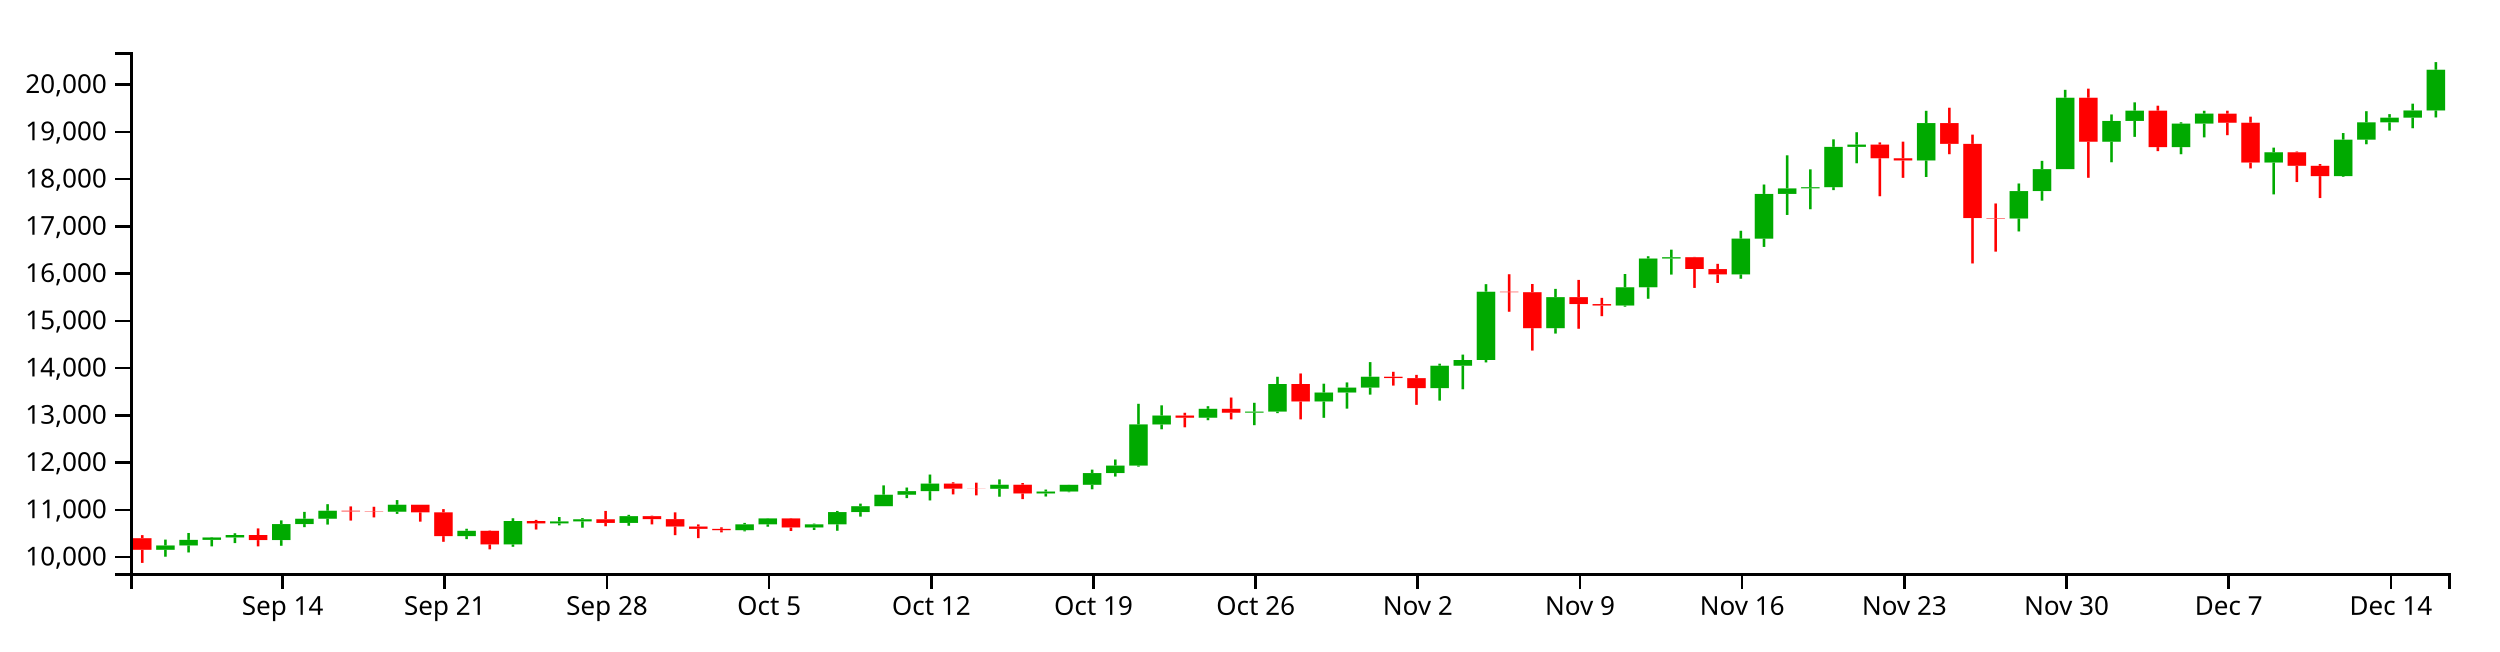
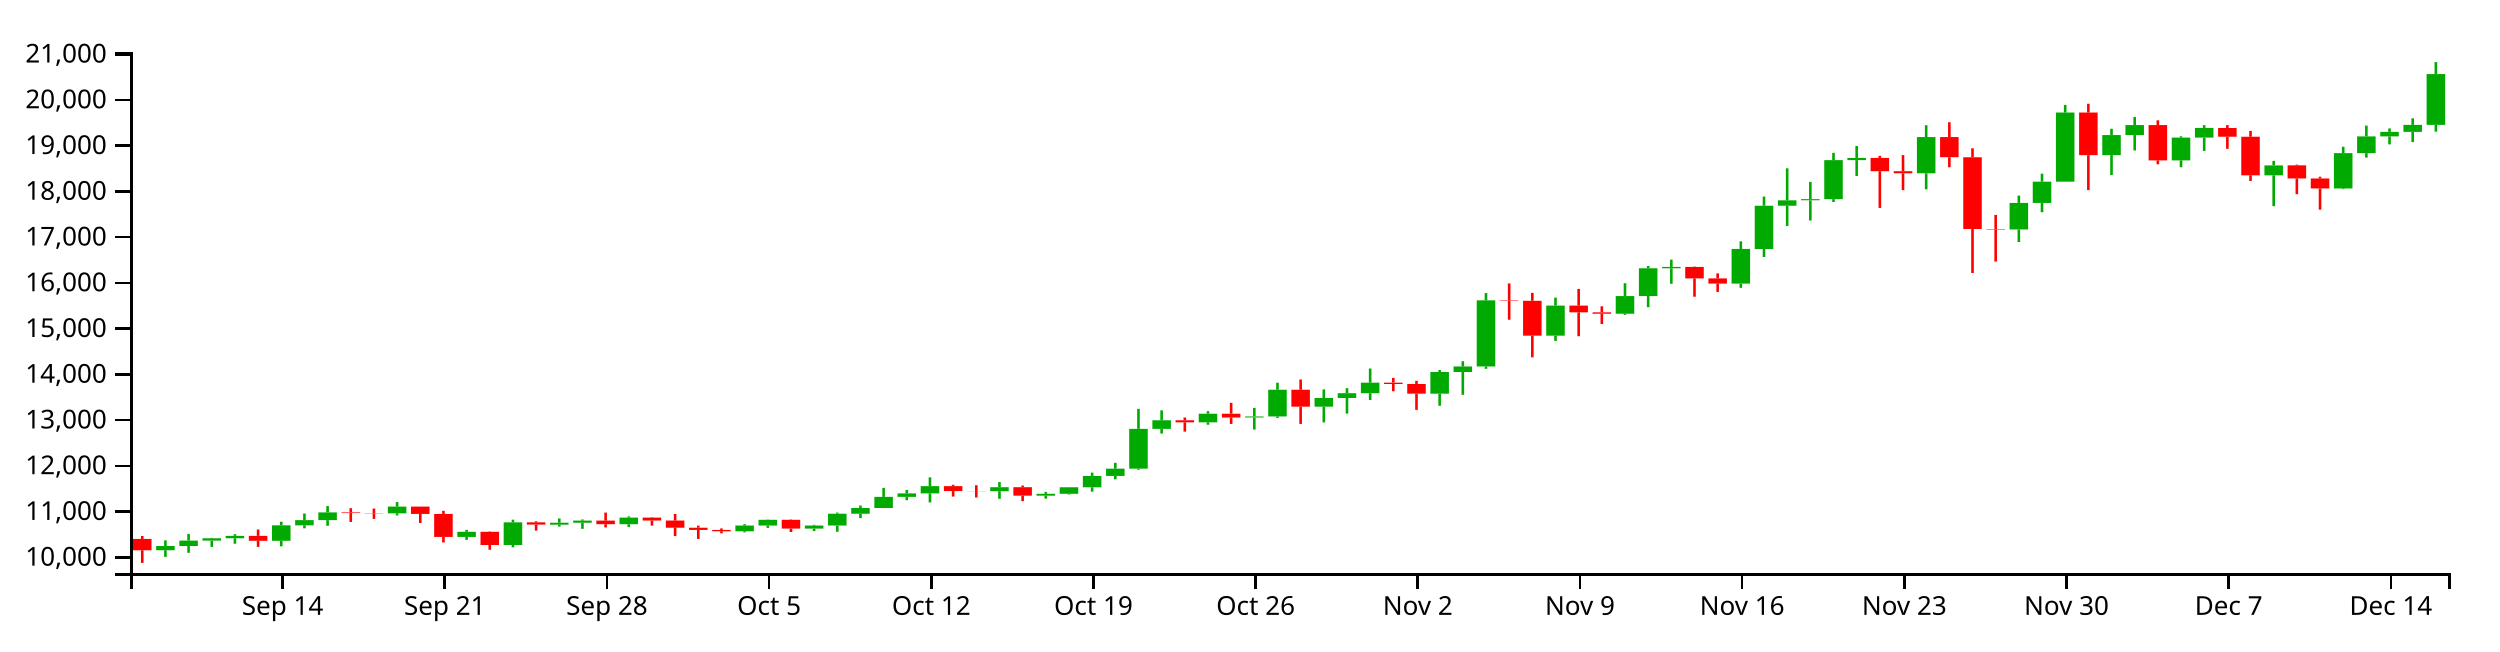
<svg xmlns="http://www.w3.org/2000/svg" version="1.1" width="960" height="250">
  <g transform="translate(50,20)">
    <style>.axis path,.axis line{fill:none;stroke:#000;shape-rendering:crispEdges;}path.candle{stroke:#000000;}path.candle.body{stroke-width:0;}path.candle.up{fill:#00AA00;stroke:#00AA00;}path.candle.down{fill:#FF0000;stroke:#FF0000;}</style>
    <g class="candlestick">
      <g class="data">
-         <path class="candle body up" d="M 9.964 191.135 l 7.117 0 L 17.081 189.456 l -7.117 0 L 9.964 191.135 M 18.86 189.454 l 7.117 0 L 25.978 187.321 l -7.117 0 L 18.86 189.454 M 27.757 187.321 l 7.117 0 L 34.874 186.395 l -7.117 0 L 27.757 187.321 M 36.653 186.395 l 7.117 0 L 43.77 185.433 l -7.117 0 L 36.653 186.395 M 54.446 187.394 l 7.117 0 L 61.563 181.245 l -7.117 0 L 54.446 187.394 M 63.343 181.245 l 7.117 0 L 70.46 179.185 l -7.117 0 L 63.343 181.245 M 72.239 179.187 l 7.117 0 L 79.356 176.125 l -7.117 0 L 72.239 179.187 M 98.928 176.499 l 7.117 0 L 106.046 173.827 l -7.117 0 L 98.928 176.499 M 125.618 185.863 l 7.117 0 L 132.735 183.824 l -7.117 0 L 125.618 185.863 M 143.411 189.052 l 7.117 0 L 150.528 180.074 l -7.117 0 L 143.411 189.052 M 161.204 180.977 l 7.117 0 L 168.321 180.214 l -7.117 0 L 161.204 180.977 M 170.1 180.214 l 7.117 0 L 177.217 179.386 l -7.117 0 L 170.1 180.214 M 187.893 180.804 l 7.117 0 L 195.01 178.184 l -7.117 0 L 187.893 180.804 M 232.375 183.598 l 7.117 0 L 239.492 181.338 l -7.117 0 L 232.375 183.598 M 241.271 181.339 l 7.117 0 L 248.389 179.06 l -7.117 0 L 241.271 181.339 M 259.064 182.554 l 7.117 0 L 266.182 181.343 l -7.117 0 L 259.064 182.554 M 267.961 181.343 l 7.117 0 L 275.078 176.641 l -7.117 0 L 267.961 181.343 M 276.857 176.643 l 7.117 0 L 283.974 174.372 l -7.117 0 L 276.857 176.643 M 285.754 174.372 l 7.117 0 L 292.871 169.971 l -7.117 0 L 285.754 174.372 M 294.65 169.971 l 7.117 0 L 301.767 168.595 l -7.117 0 L 294.65 169.971 M 303.547 168.595 l 7.117 0 L 310.664 165.707 l -7.117 0 L 303.547 168.595 M 330.236 167.709 l 7.117 0 L 337.353 166.126 l -7.117 0 L 330.236 167.709 M 348.029 169.499 l 7.117 0 L 355.146 168.755 l -7.117 0 L 348.029 169.499 M 356.925 168.753 l 7.117 0 L 364.042 166.162 l -7.117 0 L 356.925 168.753 M 365.822 166.162 l 7.117 0 L 372.939 161.657 l -7.117 0 L 365.822 166.162 M 374.718 161.657 l 7.117 0 L 381.835 158.781 l -7.117 0 L 374.718 161.657 M 383.615 158.781 l 7.117 0 L 390.732 142.98 l -7.117 0 L 383.615 158.781 M 392.511 142.983 l 7.117 0 L 399.628 139.577 l -7.117 0 L 392.511 142.983 M 410.304 140.402 l 7.117 0 L 417.421 136.979 l -7.117 0 L 410.304 140.402 M 428.097 138.468 l 7.117 0 L 435.214 138.059 l -7.117 0 L 428.097 138.468 M 436.993 138.06 l 7.117 0 L 444.11 127.464 l -7.117 0 L 436.993 138.06 M 454.786 134.173 l 7.117 0 L 461.903 130.738 l -7.117 0 L 454.786 134.173 M 463.683 130.739 l 7.117 0 L 470.8 128.844 l -7.117 0 L 463.683 130.739 M 472.579 128.844 l 7.117 0 L 479.696 124.655 l -7.117 0 L 472.579 128.844 M 499.268 129.034 l 7.117 0 L 506.385 120.437 l -7.117 0 L 499.268 129.034 M 508.165 120.437 l 7.117 0 L 515.282 118.251 l -7.117 0 L 508.165 120.437 M 517.061 118.251 l 7.117 0 L 524.178 92.017 l -7.117 0 L 517.061 118.251 M 543.75 106.018 l 7.117 0 L 550.868 94.102 l -7.117 0 L 543.75 106.018 M 570.44 97.329 l 7.117 0 L 577.557 90.308 l -7.117 0 L 570.44 97.329 M 579.336 90.308 l 7.117 0 L 586.453 79.284 l -7.117 0 L 579.336 90.308 M 588.233 79.284 l 7.117 0 L 595.35 78.761 l -7.117 0 L 588.233 79.284 M 614.922 85.359 l 7.117 0 L 622.039 71.633 l -7.117 0 L 614.922 85.359 M 623.818 71.642 l 7.117 0 L 630.936 54.474 l -7.117 0 L 623.818 71.642 M 632.715 54.474 l 7.117 0 L 639.832 52.356 l -7.117 0 L 632.715 54.474 M 641.611 52.327 l 7.117 0 L 648.729 51.872 l -7.117 0 L 641.611 52.327 M 650.508 51.872 l 7.117 0 L 657.625 36.399 l -7.117 0 L 650.508 51.872 M 659.404 36.399 l 7.117 0 L 666.521 35.526 l -7.117 0 L 659.404 36.399 M 686.094 41.618 l 7.117 0 L 693.211 27.249 l -7.117 0 L 686.094 41.618 M 721.679 63.905 l 7.117 0 L 728.796 53.377 l -7.117 0 L 721.679 63.905 M 730.576 53.377 l 7.117 0 L 737.693 44.938 l -7.117 0 L 730.576 53.377 M 739.472 44.938 l 7.117 0 L 746.589 17.528 l -7.117 0 L 739.472 44.938 M 757.265 34.417 l 7.117 0 L 764.382 26.45 l -7.117 0 L 757.265 34.417 M 766.162 26.45 l 7.117 0 L 773.279 22.498 l -7.117 0 L 766.162 26.45 M 783.954 36.493 l 7.117 0 L 791.072 27.474 l -7.117 0 L 783.954 36.493 M 792.851 27.474 l 7.117 0 L 799.968 23.632 l -7.117 0 L 792.851 27.474 M 819.54 42.415 l 7.117 0 L 826.657 38.475 l -7.117 0 L 819.54 42.415 M 846.23 47.632 l 7.117 0 L 853.347 33.623 l -7.117 0 L 846.23 47.632 M 855.126 33.623 l 7.117 0 L 862.243 26.978 l -7.117 0 L 855.126 33.623 M 864.022 26.978 l 7.117 0 L 871.14 25.197 l -7.117 0 L 864.022 26.978 M 872.919 25.187 l 7.117 0 L 880.036 22.416 l -7.117 0 L 872.919 25.187 M 881.815 22.416 l 7.117 0 L 888.932 6.777 l -7.117 0 L 881.815 22.416" />
-         <path class="candle body down" d="M 1.068 186.657 l 7.117 0 L 8.185 191.135 l -7.117 0 L 1.068 186.657 M 45.55 185.438 l 7.117 0 L 52.667 187.394 l -7.117 0 L 45.55 185.438 M 81.136 176.125 l 7.117 0 L 88.253 176.379 l -7.117 0 L 81.136 176.125 M 90.032 176.379 l 7.117 0 L 97.149 176.499 l -7.117 0 L 90.032 176.379 M 107.825 173.827 l 7.117 0 L 114.942 176.737 l -7.117 0 L 107.825 173.827 M 116.721 176.737 l 7.117 0 L 123.838 185.863 l -7.117 0 L 116.721 176.737 M 134.514 183.824 l 7.117 0 L 141.631 189.052 l -7.117 0 L 134.514 183.824 M 152.307 180.074 l 7.117 0 L 159.424 180.975 l -7.117 0 L 152.307 180.074 M 178.996 179.386 l 7.117 0 L 186.114 180.803 l -7.117 0 L 178.996 179.386 M 196.789 178.183 l 7.117 0 L 203.906 179.343 l -7.117 0 L 196.789 178.183 M 205.686 179.343 l 7.117 0 L 212.803 182.2 l -7.117 0 L 205.686 179.343 M 214.582 182.2 l 7.117 0 L 221.699 183.084 l -7.117 0 L 214.582 182.2 M 223.479 183.084 l 7.117 0 L 230.596 183.598 l -7.117 0 L 223.479 183.084 M 250.168 179.06 l 7.117 0 L 257.285 182.553 l -7.117 0 L 250.168 179.06 M 312.443 165.707 l 7.117 0 L 319.56 167.66 l -7.117 0 L 312.443 165.707 M 321.339 167.66 l 7.117 0 L 328.457 167.709 l -7.117 0 L 321.339 167.66 M 339.132 166.126 l 7.117 0 L 346.25 169.497 l -7.117 0 L 339.132 166.126 M 401.407 139.571 l 7.117 0 L 408.525 140.401 l -7.117 0 L 401.407 139.571 M 419.2 136.979 l 7.117 0 L 426.317 138.483 l -7.117 0 L 419.2 136.979 M 445.89 127.464 l 7.117 0 L 453.007 134.173 l -7.117 0 L 445.89 127.464 M 481.475 124.655 l 7.117 0 L 488.593 125.19 l -7.117 0 L 481.475 124.655 M 490.372 125.191 l 7.117 0 L 497.489 129.039 l -7.117 0 L 490.372 125.191 M 525.958 92.017 l 7.117 0 L 533.075 92.2 l -7.117 0 L 525.958 92.017 M 534.854 92.2 l 7.117 0 L 541.971 106.018 l -7.117 0 L 534.854 92.2 M 552.647 94.102 l 7.117 0 L 559.764 96.763 l -7.117 0 L 552.647 94.102 M 561.543 96.763 l 7.117 0 L 568.661 97.329 l -7.117 0 L 561.543 96.763 M 597.129 78.773 l 7.117 0 L 604.246 83.301 l -7.117 0 L 597.129 78.773 M 606.026 83.317 l 7.117 0 L 613.143 85.359 l -7.117 0 L 606.026 83.317 M 668.301 35.526 l 7.117 0 L 675.418 40.776 l -7.117 0 L 668.301 35.526 M 677.197 40.786 l 7.117 0 L 684.314 41.618 l -7.117 0 L 677.197 40.786 M 694.99 27.25 l 7.117 0 L 702.107 35.248 l -7.117 0 L 694.99 27.25 M 703.886 35.253 l 7.117 0 L 711.004 63.725 l -7.117 0 L 703.886 35.253 M 712.783 63.725 l 7.117 0 L 719.9 63.906 l -7.117 0 L 712.783 63.725 M 748.369 17.528 l 7.117 0 L 755.486 34.417 l -7.117 0 L 748.369 17.528 M 775.058 22.49 l 7.117 0 L 782.175 36.493 l -7.117 0 L 775.058 22.49 M 801.747 23.645 l 7.117 0 L 808.864 27.124 l -7.117 0 L 801.747 23.645 M 810.644 27.124 l 7.117 0 L 817.761 42.415 l -7.117 0 L 810.644 27.124 M 828.437 38.474 l 7.117 0 L 835.554 43.675 l -7.117 0 L 828.437 38.474 M 837.333 43.672 l 7.117 0 L 844.45 47.632 l -7.117 0 L 837.333 43.672" />
+         <path class="candle body up" d="M 9.964 191.295 l 7.117 0 L 17.081 189.669 l -7.117 0 L 9.964 191.295 M 18.86 189.668 l 7.117 0 L 25.978 187.602 l -7.117 0 L 18.86 189.668 M 27.757 187.603 l 7.117 0 L 34.874 186.706 l -7.117 0 L 27.757 187.603 M 36.653 186.706 l 7.117 0 L 43.77 185.775 l -7.117 0 L 36.653 186.706 M 54.446 187.673 l 7.117 0 L 61.563 181.72 l -7.117 0 L 54.446 187.673 M 63.343 181.72 l 7.117 0 L 70.46 179.726 l -7.117 0 L 63.343 181.72 M 72.239 179.728 l 7.117 0 L 79.356 176.763 l -7.117 0 L 72.239 179.728 M 98.928 177.125 l 7.117 0 L 106.046 174.539 l -7.117 0 L 98.928 177.125 M 125.618 186.191 l 7.117 0 L 132.735 184.217 l -7.117 0 L 125.618 186.191 M 143.411 189.278 l 7.117 0 L 150.528 180.587 l -7.117 0 L 143.411 189.278 M 161.204 181.46 l 7.117 0 L 168.321 180.722 l -7.117 0 L 161.204 181.46 M 170.1 180.722 l 7.117 0 L 177.217 179.92 l -7.117 0 L 170.1 180.722 M 187.893 181.293 l 7.117 0 L 195.01 178.757 l -7.117 0 L 187.893 181.293 M 232.375 183.998 l 7.117 0 L 239.492 181.811 l -7.117 0 L 232.375 183.998 M 241.271 181.811 l 7.117 0 L 248.389 179.605 l -7.117 0 L 241.271 181.811 M 259.064 182.987 l 7.117 0 L 266.182 181.815 l -7.117 0 L 259.064 182.987 M 267.961 181.815 l 7.117 0 L 275.078 177.263 l -7.117 0 L 267.961 181.815 M 276.857 177.265 l 7.117 0 L 283.974 175.066 l -7.117 0 L 276.857 177.265 M 285.754 175.066 l 7.117 0 L 292.871 170.805 l -7.117 0 L 285.754 175.066 M 294.65 170.805 l 7.117 0 L 301.767 169.474 l -7.117 0 L 294.65 170.805 M 303.547 169.474 l 7.117 0 L 310.664 166.677 l -7.117 0 L 303.547 169.474 M 330.236 168.616 l 7.117 0 L 337.353 167.083 l -7.117 0 L 330.236 168.616 M 348.029 170.348 l 7.117 0 L 355.146 169.629 l -7.117 0 L 348.029 170.348 M 356.925 169.627 l 7.117 0 L 364.042 167.118 l -7.117 0 L 356.925 169.627 M 365.822 167.118 l 7.117 0 L 372.939 162.757 l -7.117 0 L 365.822 167.118 M 374.718 162.757 l 7.117 0 L 381.835 159.972 l -7.117 0 L 374.718 162.757 M 383.615 159.972 l 7.117 0 L 390.732 144.675 l -7.117 0 L 383.615 159.972 M 392.511 144.678 l 7.117 0 L 399.628 141.38 l -7.117 0 L 392.511 144.678 M 410.304 142.179 l 7.117 0 L 417.421 138.865 l -7.117 0 L 410.304 142.179 M 428.097 140.307 l 7.117 0 L 435.214 139.911 l -7.117 0 L 428.097 140.307 M 436.993 139.911 l 7.117 0 L 444.11 129.654 l -7.117 0 L 436.993 139.911 M 454.786 136.148 l 7.117 0 L 461.903 132.824 l -7.117 0 L 454.786 136.148 M 463.683 132.824 l 7.117 0 L 470.8 130.99 l -7.117 0 L 463.683 132.824 M 472.579 130.99 l 7.117 0 L 479.696 126.934 l -7.117 0 L 472.579 130.99 M 499.268 131.174 l 7.117 0 L 506.385 122.85 l -7.117 0 L 499.268 131.174 M 508.165 122.85 l 7.117 0 L 515.282 120.734 l -7.117 0 L 508.165 122.85 M 517.061 120.734 l 7.117 0 L 524.178 95.336 l -7.117 0 L 517.061 120.734 M 543.75 108.891 l 7.117 0 L 550.868 97.355 l -7.117 0 L 543.75 108.891 M 570.44 100.479 l 7.117 0 L 577.557 93.682 l -7.117 0 L 570.44 100.479 M 579.336 93.681 l 7.117 0 L 586.453 83.009 l -7.117 0 L 579.336 93.681 M 588.233 83.01 l 7.117 0 L 595.35 82.503 l -7.117 0 L 588.233 83.01 M 614.922 88.891 l 7.117 0 L 622.039 75.602 l -7.117 0 L 614.922 88.891 M 623.818 75.611 l 7.117 0 L 630.936 58.99 l -7.117 0 L 623.818 75.611 M 632.715 58.99 l 7.117 0 L 639.832 56.94 l -7.117 0 L 632.715 58.99 M 641.611 56.911 l 7.117 0 L 648.729 56.471 l -7.117 0 L 641.611 56.911 M 650.508 56.471 l 7.117 0 L 657.625 41.491 l -7.117 0 L 650.508 56.471 M 659.404 41.492 l 7.117 0 L 666.521 40.646 l -7.117 0 L 659.404 41.492 M 686.094 46.544 l 7.117 0 L 693.211 32.633 l -7.117 0 L 686.094 46.544 M 721.679 68.121 l 7.117 0 L 728.796 57.928 l -7.117 0 L 721.679 68.121 M 730.576 57.928 l 7.117 0 L 737.693 49.758 l -7.117 0 L 730.576 57.928 M 739.472 49.758 l 7.117 0 L 746.589 23.221 l -7.117 0 L 739.472 49.758 M 757.265 39.572 l 7.117 0 L 764.382 31.859 l -7.117 0 L 757.265 39.572 M 766.162 31.859 l 7.117 0 L 773.279 28.033 l -7.117 0 L 766.162 31.859 M 783.954 41.582 l 7.117 0 L 791.072 32.85 l -7.117 0 L 783.954 41.582 M 792.851 32.85 l 7.117 0 L 799.968 29.131 l -7.117 0 L 792.851 32.85 M 819.54 47.315 l 7.117 0 L 826.657 43.501 l -7.117 0 L 819.54 47.315 M 846.23 52.366 l 7.117 0 L 853.347 38.804 l -7.117 0 L 846.23 52.366 M 855.126 38.804 l 7.117 0 L 862.243 32.37 l -7.117 0 L 855.126 38.804 M 864.022 32.37 l 7.117 0 L 871.14 30.646 l -7.117 0 L 864.022 32.37 M 872.919 30.637 l 7.117 0 L 880.036 27.954 l -7.117 0 L 872.919 30.637 M 881.815 27.954 l 7.117 0 L 888.932 8.454 l -7.117 0 L 881.815 27.954" />
+         <path class="candle body down" d="M 1.068 186.96 l 7.117 0 L 8.185 191.295 l -7.117 0 L 1.068 186.96 M 45.55 185.779 l 7.117 0 L 52.667 187.673 l -7.117 0 L 45.55 185.779 M 81.136 176.763 l 7.117 0 L 88.253 177.009 l -7.117 0 L 81.136 176.763 M 90.032 177.009 l 7.117 0 L 97.149 177.125 l -7.117 0 L 90.032 177.009 M 107.825 174.539 l 7.117 0 L 114.942 177.356 l -7.117 0 L 107.825 174.539 M 116.721 177.356 l 7.117 0 L 123.838 186.191 l -7.117 0 L 116.721 177.356 M 134.514 184.217 l 7.117 0 L 141.631 189.278 l -7.117 0 L 134.514 184.217 M 152.307 180.586 l 7.117 0 L 159.424 181.459 l -7.117 0 L 152.307 180.586 M 178.996 179.92 l 7.117 0 L 186.114 181.293 l -7.117 0 L 178.996 179.92 M 196.789 178.755 l 7.117 0 L 203.906 179.879 l -7.117 0 L 196.789 178.755 M 205.686 179.879 l 7.117 0 L 212.803 182.645 l -7.117 0 L 205.686 179.879 M 214.582 182.645 l 7.117 0 L 221.699 183.501 l -7.117 0 L 214.582 182.645 M 223.479 183.501 l 7.117 0 L 230.596 183.999 l -7.117 0 L 223.479 183.501 M 250.168 179.605 l 7.117 0 L 257.285 182.987 l -7.117 0 L 250.168 179.605 M 312.443 166.677 l 7.117 0 L 319.56 168.569 l -7.117 0 L 312.443 166.677 M 321.339 168.568 l 7.117 0 L 328.457 168.616 l -7.117 0 L 321.339 168.568 M 339.132 167.083 l 7.117 0 L 346.25 170.347 l -7.117 0 L 339.132 167.083 M 401.407 141.375 l 7.117 0 L 408.525 142.179 l -7.117 0 L 401.407 141.375 M 419.2 138.865 l 7.117 0 L 426.317 140.321 l -7.117 0 L 419.2 138.865 M 445.89 129.654 l 7.117 0 L 453.007 136.148 l -7.117 0 L 445.89 129.654 M 481.475 126.934 l 7.117 0 L 488.593 127.452 l -7.117 0 L 481.475 126.934 M 490.372 127.453 l 7.117 0 L 497.489 131.178 l -7.117 0 L 490.372 127.453 M 525.958 95.336 l 7.117 0 L 533.075 95.514 l -7.117 0 L 525.958 95.336 M 534.854 95.514 l 7.117 0 L 541.971 108.891 l -7.117 0 L 534.854 95.514 M 552.647 97.355 l 7.117 0 L 559.764 99.931 l -7.117 0 L 552.647 97.355 M 561.543 99.931 l 7.117 0 L 568.661 100.479 l -7.117 0 L 561.543 99.931 M 597.129 82.514 l 7.117 0 L 604.246 86.898 l -7.117 0 L 597.129 82.514 M 606.026 86.914 l 7.117 0 L 613.143 88.891 l -7.117 0 L 606.026 86.914 M 668.301 40.646 l 7.117 0 L 675.418 45.729 l -7.117 0 L 668.301 40.646 M 677.197 45.738 l 7.117 0 L 684.314 46.544 l -7.117 0 L 677.197 45.738 M 694.99 32.633 l 7.117 0 L 702.107 40.377 l -7.117 0 L 694.99 32.633 M 703.886 40.382 l 7.117 0 L 711.004 67.946 l -7.117 0 L 703.886 40.382 M 712.783 67.946 l 7.117 0 L 719.9 68.121 l -7.117 0 L 712.783 67.946 M 748.369 23.221 l 7.117 0 L 755.486 39.572 l -7.117 0 L 748.369 23.221 M 775.058 28.026 l 7.117 0 L 782.175 41.582 l -7.117 0 L 775.058 28.026 M 801.747 29.144 l 7.117 0 L 808.864 32.512 l -7.117 0 L 801.747 29.144 M 810.644 32.512 l 7.117 0 L 817.761 47.315 l -7.117 0 L 810.644 32.512 M 828.437 43.5 l 7.117 0 L 835.554 48.535 l -7.117 0 L 828.437 43.5 M 837.333 48.532 l 7.117 0 L 844.45 52.366 l -7.117 0 L 837.333 48.532" />
        <path class="candle body equal" />
-         <path class="candle wick up" d="M 13.523 187.21 L 13.523 189.456 M 13.523 191.135 L 13.523 193.777 M 22.419 184.663 L 22.419 187.321 M 22.419 189.454 L 22.419 192.147 M 31.315 186.219 L 31.315 186.395 M 31.315 187.321 L 31.315 189.804 M 40.212 184.761 L 40.212 185.433 M 40.212 186.395 L 40.212 188.548 M 58.005 179.826 L 58.005 181.245 M 58.005 187.394 L 58.005 189.58 M 66.901 176.56 L 66.901 179.185 M 66.901 181.245 L 66.901 182.43 M 75.798 173.603 L 75.798 176.125 M 75.798 179.187 L 75.798 181.437 M 102.487 172.028 L 102.487 173.827 M 102.487 176.499 L 102.487 177.334 M 129.176 183.042 L 129.176 183.824 M 129.176 185.863 L 129.176 187.028 M 146.969 179.005 L 146.969 180.074 M 146.969 189.052 L 146.969 189.969 M 164.762 178.539 L 164.762 180.214 M 164.762 180.977 L 164.762 181.737 M 173.659 178.937 L 173.659 179.386 M 173.659 180.214 L 173.659 182.641 M 191.451 177.693 L 191.451 178.184 M 191.451 180.804 L 191.451 181.896 M 235.934 180.79 L 235.934 181.338 M 235.934 183.598 L 235.934 184.037 M 244.83 178.955 L 244.83 179.06 M 244.83 181.339 L 244.83 182.263 M 262.623 181.062 L 262.623 181.343 M 262.623 182.554 L 262.623 183.524 M 271.519 176.197 L 271.519 176.641 M 271.519 181.343 L 271.519 183.81 M 280.416 173.392 L 280.416 174.372 M 280.416 176.643 L 280.416 178.393 M 289.312 166.382 L 289.312 169.971 M 289.312 174.372 L 289.312 174.374 M 298.209 167.217 L 298.209 168.595 M 298.209 169.971 L 298.209 171.281 M 307.105 162.228 L 307.105 165.707 M 307.105 168.595 L 307.105 172.17 M 333.794 164.09 L 333.794 166.126 M 333.794 167.709 L 333.794 170.74 M 351.587 167.989 L 351.587 168.755 M 351.587 169.499 L 351.587 170.664 M 360.484 166.128 L 360.484 166.162 M 360.484 168.753 L 360.484 169.009 M 369.38 160.341 L 369.38 161.657 M 369.38 166.162 L 369.38 167.889 M 378.277 156.452 L 378.277 158.781 M 378.277 161.657 L 378.277 162.997 M 387.173 135.057 L 387.173 142.98 M 387.173 158.781 L 387.173 159.199 M 396.07 135.649 L 396.07 139.577 M 396.07 142.983 L 396.07 144.846 M 413.862 135.981 L 413.862 136.979 M 413.862 140.402 L 413.862 141.364 M 431.655 134.673 L 431.655 138.059 M 431.655 138.468 L 431.655 143.269 M 440.552 124.686 L 440.552 127.464 M 440.552 138.06 L 440.552 138.645 M 458.345 127.342 L 458.345 130.738 M 458.345 134.173 L 458.345 140.443 M 467.241 126.851 L 467.241 128.844 M 467.241 130.739 L 467.241 136.919 M 476.138 119.049 L 476.138 124.655 M 476.138 128.844 L 476.138 131.54 M 502.827 119.664 L 502.827 120.437 M 502.827 129.034 L 502.827 133.835 M 511.723 116.165 L 511.723 118.251 M 511.723 120.437 L 511.723 129.481 M 520.62 89.115 L 520.62 92.017 M 520.62 118.251 L 520.62 119.166 M 547.309 90.929 L 547.309 94.102 M 547.309 106.018 L 547.309 108.094 M 573.998 85.214 L 573.998 90.308 M 573.998 97.329 L 573.998 97.774 M 582.895 78.398 L 582.895 79.284 M 582.895 90.308 L 582.895 94.727 M 591.791 75.871 L 591.791 78.761 M 591.791 79.284 L 591.791 85.444 M 618.481 68.614 L 618.481 71.633 M 618.481 85.359 L 618.481 87.046 M 627.377 50.856 L 627.377 54.474 M 627.377 71.642 L 627.377 74.819 M 636.273 39.642 L 636.273 52.356 M 636.273 54.474 L 636.273 62.546 M 645.17 45.033 L 645.17 51.872 M 645.17 52.327 L 645.17 60.347 M 654.066 33.505 L 654.066 36.399 M 654.066 51.872 L 654.066 53.011 M 662.963 30.771 L 662.963 35.526 M 662.963 36.399 L 662.963 42.696 M 689.652 22.551 L 689.652 27.249 M 689.652 41.618 L 689.652 47.968 M 725.238 50.463 L 725.238 53.377 M 725.238 63.905 L 725.238 68.876 M 734.134 41.763 L 734.134 44.938 M 734.134 53.377 L 734.134 57.057 M 743.031 14.493 L 743.031 17.528 M 743.031 44.938 L 743.031 44.938 M 760.824 23.948 L 760.824 26.45 M 760.824 34.417 L 760.824 42.308 M 769.72 19.303 L 769.72 22.498 M 769.72 26.45 L 769.72 32.562 M 787.513 26.941 L 787.513 27.474 M 787.513 36.493 L 787.513 39.224 M 796.409 22.533 L 796.409 23.632 M 796.409 27.474 L 796.409 32.747 M 823.099 36.691 L 823.099 38.475 M 823.099 42.415 L 823.099 54.644 M 849.788 31.084 L 849.788 33.623 M 849.788 47.632 L 849.788 47.919 M 858.685 22.696 L 858.685 26.978 M 858.685 33.623 L 858.685 35.393 M 867.581 23.821 L 867.581 25.197 M 867.581 26.978 L 867.581 30.152 M 876.477 19.811 L 876.477 22.416 M 876.477 25.187 L 876.477 29.245 M 885.374 3.846 L 885.374 6.777 M 885.374 22.416 L 885.374 25.098" style="stroke-width: 1px;" />
-         <path class="candle wick down" d="M 4.626 185.486 L 4.626 186.657 M 4.626 191.135 L 4.626 196.154 M 49.108 182.908 L 49.108 185.438 M 49.108 187.394 L 49.108 189.804 M 84.694 174.466 L 84.694 176.125 M 84.694 176.379 L 84.694 179.901 M 93.591 174.6 L 93.591 176.379 M 93.591 176.499 L 93.591 178.686 M 111.383 173.827 L 111.383 173.827 M 111.383 176.737 L 111.383 180.316 M 120.28 175.492 L 120.28 176.737 M 120.28 185.863 L 120.28 188.056 M 138.073 183.687 L 138.073 183.824 M 138.073 189.052 L 138.073 190.95 M 155.866 179.635 L 155.866 180.074 M 155.866 180.975 L 155.866 183.341 M 182.555 176.197 L 182.555 179.386 M 182.555 180.803 L 182.555 182.075 M 200.348 178.024 L 200.348 178.183 M 200.348 179.343 L 200.348 181.366 M 209.244 176.742 L 209.244 179.343 M 209.244 182.2 L 209.244 185.504 M 218.141 181.374 L 218.141 182.2 M 218.141 183.084 L 218.141 186.647 M 227.037 182.483 L 227.037 183.084 M 227.037 183.598 L 227.037 184.426 M 253.727 178.919 L 253.727 179.06 M 253.727 182.553 L 253.727 183.908 M 316.002 165.185 L 316.002 165.707 M 316.002 167.66 L 316.002 169.848 M 324.898 165.349 L 324.898 167.66 M 324.898 167.709 L 324.898 170.21 M 342.691 165.473 L 342.691 166.126 M 342.691 169.497 L 342.691 171.662 M 404.966 138.503 L 404.966 139.571 M 404.966 140.401 L 404.966 144.084 M 422.759 132.656 L 422.759 136.979 M 422.759 138.483 L 422.759 141.038 M 449.448 123.413 L 449.448 127.464 M 449.448 134.173 L 449.448 141.038 M 485.034 122.769 L 485.034 124.655 M 485.034 125.19 L 485.034 128.066 M 493.93 123.948 L 493.93 125.191 M 493.93 129.039 L 493.93 135.467 M 529.516 85.305 L 529.516 92.017 M 529.516 92.2 L 529.516 99.71 M 538.413 89.051 L 538.413 92.2 M 538.413 106.018 L 538.413 114.619 M 556.206 87.482 L 556.206 94.102 M 556.206 96.763 L 556.206 106.249 M 565.102 94.376 L 565.102 96.763 M 565.102 97.329 L 565.102 101.407 M 600.688 78.647 L 600.688 78.773 M 600.688 83.301 L 600.688 90.566 M 609.584 81.313 L 609.584 83.317 M 609.584 85.359 L 609.584 88.666 M 671.859 34.688 L 671.859 35.526 M 671.859 40.776 L 671.859 55.354 M 680.756 34.398 L 680.756 40.786 M 680.756 41.618 L 680.756 48.295 M 698.549 21.368 L 698.549 27.25 M 698.549 35.248 L 698.549 39.219 M 707.445 31.694 L 707.445 35.253 M 707.445 63.725 L 707.445 81.168 M 716.341 58.135 L 716.341 63.725 M 716.341 63.906 L 716.341 76.631 M 751.927 14.042 L 751.927 17.528 M 751.927 34.417 L 751.927 48.274 M 778.617 20.591 L 778.617 22.49 M 778.617 36.493 L 778.617 38.039 M 805.306 22.516 L 805.306 23.645 M 805.306 27.124 L 805.306 31.914 M 814.202 24.803 L 814.202 27.124 M 814.202 42.415 L 814.202 44.666 M 831.995 38.184 L 831.995 38.474 M 831.995 43.675 L 831.995 49.907 M 840.892 42.984 L 840.892 43.672 M 840.892 47.632 L 840.892 56.054" style="stroke-width: 1px;" />
+         <path class="candle wick up" d="M 13.523 187.495 L 13.523 189.669 M 13.523 191.295 L 13.523 193.853 M 22.419 185.03 L 22.419 187.602 M 22.419 189.668 L 22.419 192.275 M 31.315 186.536 L 31.315 186.706 M 31.315 187.603 L 31.315 190.006 M 40.212 185.124 L 40.212 185.775 M 40.212 186.706 L 40.212 188.79 M 58.005 180.346 L 58.005 181.72 M 58.005 187.673 L 58.005 189.79 M 66.901 177.184 L 66.901 179.726 M 66.901 181.72 L 66.901 182.867 M 75.798 174.322 L 75.798 176.763 M 75.798 179.728 L 75.798 181.906 M 102.487 172.797 L 102.487 174.539 M 102.487 177.125 L 102.487 177.934 M 129.176 183.46 L 129.176 184.217 M 129.176 186.191 L 129.176 187.319 M 146.969 179.552 L 146.969 180.587 M 146.969 189.278 L 146.969 190.166 M 164.762 179.1 L 164.762 180.722 M 164.762 181.46 L 164.762 182.196 M 173.659 179.486 L 173.659 179.92 M 173.659 180.722 L 173.659 183.072 M 191.451 178.282 L 191.451 178.757 M 191.451 181.293 L 191.451 182.351 M 235.934 181.279 L 235.934 181.811 M 235.934 183.998 L 235.934 184.423 M 244.83 179.503 L 244.83 179.605 M 244.83 181.811 L 244.83 182.706 M 262.623 181.543 L 262.623 181.815 M 262.623 182.987 L 262.623 183.926 M 271.519 176.834 L 271.519 177.263 M 271.519 181.815 L 271.519 184.203 M 280.416 174.117 L 280.416 175.066 M 280.416 177.265 L 280.416 178.959 M 289.312 167.331 L 289.312 170.805 M 289.312 175.066 L 289.312 175.068 M 298.209 168.139 L 298.209 169.474 M 298.209 170.805 L 298.209 172.074 M 307.105 163.309 L 307.105 166.677 M 307.105 169.474 L 307.105 172.934 M 333.794 165.112 L 333.794 167.083 M 333.794 168.616 L 333.794 171.55 M 351.587 168.887 L 351.587 169.629 M 351.587 170.348 L 351.587 171.476 M 360.484 167.086 L 360.484 167.118 M 360.484 169.627 L 360.484 169.874 M 369.38 161.483 L 369.38 162.757 M 369.38 167.118 L 369.38 168.79 M 378.277 157.717 L 378.277 159.972 M 378.277 162.757 L 378.277 164.054 M 387.173 137.004 L 387.173 144.675 M 387.173 159.972 L 387.173 160.377 M 396.07 137.578 L 396.07 141.38 M 396.07 144.678 L 396.07 146.482 M 413.862 137.899 L 413.862 138.865 M 413.862 142.179 L 413.862 143.111 M 431.655 136.633 L 431.655 139.911 M 431.655 140.307 L 431.655 144.955 M 440.552 126.964 L 440.552 129.654 M 440.552 139.911 L 440.552 140.478 M 458.345 129.535 L 458.345 132.824 M 458.345 136.148 L 458.345 142.219 M 467.241 129.06 L 467.241 130.99 M 467.241 132.824 L 467.241 138.808 M 476.138 121.507 L 476.138 126.934 M 476.138 130.99 L 476.138 133.6 M 502.827 122.102 L 502.827 122.85 M 502.827 131.174 L 502.827 135.822 M 511.723 118.714 L 511.723 120.734 M 511.723 122.85 L 511.723 131.606 M 520.62 92.527 L 520.62 95.336 M 520.62 120.734 L 520.62 121.62 M 547.309 94.283 L 547.309 97.355 M 547.309 108.891 L 547.309 110.901 M 573.998 88.75 L 573.998 93.682 M 573.998 100.479 L 573.998 100.91 M 582.895 82.152 L 582.895 83.009 M 582.895 93.681 L 582.895 97.96 M 591.791 79.705 L 591.791 82.503 M 591.791 83.01 L 591.791 88.972 M 618.481 72.679 L 618.481 75.602 M 618.481 88.891 L 618.481 90.524 M 627.377 55.487 L 627.377 58.99 M 627.377 75.611 L 627.377 78.686 M 636.273 44.631 L 636.273 56.94 M 636.273 58.99 L 636.273 66.805 M 645.17 49.85 L 645.17 56.471 M 645.17 56.911 L 645.17 64.676 M 654.066 38.689 L 654.066 41.491 M 654.066 56.471 L 654.066 57.574 M 662.963 36.043 L 662.963 40.646 M 662.963 41.492 L 662.963 47.588 M 689.652 28.085 L 689.652 32.633 M 689.652 46.544 L 689.652 52.691 M 725.238 55.107 L 725.238 57.928 M 725.238 68.121 L 725.238 72.933 M 734.134 46.684 L 734.134 49.758 M 734.134 57.928 L 734.134 61.491 M 743.031 20.283 L 743.031 23.221 M 743.031 49.758 L 743.031 49.758 M 760.824 29.437 L 760.824 31.859 M 760.824 39.572 L 760.824 47.212 M 769.72 24.94 L 769.72 28.033 M 769.72 31.859 L 769.72 37.776 M 787.513 32.335 L 787.513 32.85 M 787.513 41.582 L 787.513 44.226 M 796.409 28.067 L 796.409 29.131 M 796.409 32.85 L 796.409 37.955 M 823.099 41.774 L 823.099 43.501 M 823.099 47.315 L 823.099 59.155 M 849.788 36.345 L 849.788 38.804 M 849.788 52.366 L 849.788 52.644 M 858.685 28.225 L 858.685 32.37 M 858.685 38.804 L 858.685 40.518 M 867.581 29.314 L 867.581 30.646 M 867.581 32.37 L 867.581 35.444 M 876.477 25.432 L 876.477 27.954 M 876.477 30.637 L 876.477 34.566 M 885.374 3.846 L 885.374 8.454 M 885.374 27.954 L 885.374 30.55" style="stroke-width: 1px;" />
+         <path class="candle wick down" d="M 4.626 185.826 L 4.626 186.96 M 4.626 191.295 L 4.626 196.154 M 49.108 183.33 L 49.108 185.779 M 49.108 187.673 L 49.108 190.006 M 84.694 175.157 L 84.694 176.763 M 84.694 177.009 L 84.694 180.42 M 93.591 175.287 L 93.591 177.009 M 93.591 177.125 L 93.591 179.243 M 111.383 174.539 L 111.383 174.539 M 111.383 177.356 L 111.383 180.821 M 120.28 176.151 L 120.28 177.356 M 120.28 186.191 L 120.28 188.314 M 138.073 184.085 L 138.073 184.217 M 138.073 189.278 L 138.073 191.116 M 155.866 180.161 L 155.866 180.586 M 155.866 181.459 L 155.866 183.749 M 182.555 176.834 L 182.555 179.92 M 182.555 181.293 L 182.555 182.524 M 200.348 178.601 L 200.348 178.755 M 200.348 179.879 L 200.348 181.837 M 209.244 177.36 L 209.244 179.879 M 209.244 182.645 L 209.244 185.844 M 218.141 181.846 L 218.141 182.645 M 218.141 183.501 L 218.141 186.95 M 227.037 182.918 L 227.037 183.501 M 227.037 183.999 L 227.037 184.799 M 253.727 179.468 L 253.727 179.605 M 253.727 182.987 L 253.727 184.298 M 316.002 166.172 L 316.002 166.677 M 316.002 168.569 L 316.002 170.686 M 324.898 166.331 L 324.898 168.568 M 324.898 168.616 L 324.898 171.037 M 342.691 166.451 L 342.691 167.083 M 342.691 170.347 L 342.691 172.443 M 404.966 140.341 L 404.966 141.375 M 404.966 142.179 L 404.966 145.744 M 422.759 134.68 L 422.759 138.865 M 422.759 140.321 L 422.759 142.795 M 449.448 125.732 L 449.448 129.654 M 449.448 136.148 L 449.448 142.795 M 485.034 125.108 L 485.034 126.934 M 485.034 127.452 L 485.034 130.236 M 493.93 126.249 L 493.93 127.453 M 493.93 131.178 L 493.93 137.402 M 529.516 88.838 L 529.516 95.336 M 529.516 95.514 L 529.516 102.784 M 538.413 92.465 L 538.413 95.514 M 538.413 108.891 L 538.413 117.218 M 556.206 90.946 L 556.206 97.355 M 556.206 99.931 L 556.206 109.115 M 565.102 97.62 L 565.102 99.931 M 565.102 100.479 L 565.102 104.427 M 600.688 82.392 L 600.688 82.514 M 600.688 86.898 L 600.688 93.932 M 609.584 84.974 L 609.584 86.914 M 609.584 88.891 L 609.584 92.092 M 671.859 39.835 L 671.859 40.646 M 671.859 45.729 L 671.859 59.842 M 680.756 39.554 L 680.756 45.738 M 680.756 46.544 L 680.756 53.008 M 698.549 26.939 L 698.549 32.633 M 698.549 40.377 L 698.549 44.221 M 707.445 36.936 L 707.445 40.382 M 707.445 67.946 L 707.445 84.834 M 716.341 62.534 L 716.341 67.946 M 716.341 68.121 L 716.341 80.441 M 751.927 19.847 L 751.927 23.221 M 751.927 39.572 L 751.927 52.988 M 778.617 26.187 L 778.617 28.026 M 778.617 41.582 L 778.617 43.079 M 805.306 28.051 L 805.306 29.144 M 805.306 32.512 L 805.306 37.15 M 814.202 30.265 L 814.202 32.512 M 814.202 47.315 L 814.202 49.495 M 831.995 43.219 L 831.995 43.5 M 831.995 48.535 L 831.995 54.569 M 840.892 47.866 L 840.892 48.532 M 840.892 52.366 L 840.892 60.519" style="stroke-width: 1px;" />
        <path class="candle wick equal" style="stroke-width: 1px;" />
      </g>
    </g>
    <g class="x axis" transform="translate(0,200)" fill="none" font-size="10" font-family="sans-serif" text-anchor="middle">
      <path class="domain" stroke="#000" d="M0.5,6V0.5H890.5V6" />
      <g class="tick" opacity="1" transform="translate(58.0048,0)">
        <line stroke="#000" y2="6" x1="0.5" x2="0.5" />
        <text fill="#000" y="9" x="0.5" dy="0.71em">Sep 14</text>
      </g>
      <g class="tick" opacity="1" transform="translate(120.2799,0)">
        <line stroke="#000" y2="6" x1="0.5" x2="0.5" />
        <text fill="#000" y="9" x="0.5" dy="0.71em">Sep 21</text>
      </g>
      <g class="tick" opacity="1" transform="translate(182.555,0)">
        <line stroke="#000" y2="6" x1="0.5" x2="0.5" />
        <text fill="#000" y="9" x="0.5" dy="0.71em">Sep 28</text>
      </g>
      <g class="tick" opacity="1" transform="translate(244.8301,0)">
        <line stroke="#000" y2="6" x1="0.5" x2="0.5" />
        <text fill="#000" y="9" x="0.5" dy="0.71em">Oct  5</text>
      </g>
      <g class="tick" opacity="1" transform="translate(307.1052,0)">
        <line stroke="#000" y2="6" x1="0.5" x2="0.5" />
        <text fill="#000" y="9" x="0.5" dy="0.71em">Oct 12</text>
      </g>
      <g class="tick" opacity="1" transform="translate(369.3802,0)">
        <line stroke="#000" y2="6" x1="0.5" x2="0.5" />
        <text fill="#000" y="9" x="0.5" dy="0.71em">Oct 19</text>
      </g>
      <g class="tick" opacity="1" transform="translate(431.6553,0)">
        <line stroke="#000" y2="6" x1="0.5" x2="0.5" />
        <text fill="#000" y="9" x="0.5" dy="0.71em">Oct 26</text>
      </g>
      <g class="tick" opacity="1" transform="translate(493.9304,0)">
        <line stroke="#000" y2="6" x1="0.5" x2="0.5" />
        <text fill="#000" y="9" x="0.5" dy="0.71em">Nov  2</text>
      </g>
      <g class="tick" opacity="1" transform="translate(556.2055,0)">
        <line stroke="#000" y2="6" x1="0.5" x2="0.5" />
        <text fill="#000" y="9" x="0.5" dy="0.71em">Nov  9</text>
      </g>
      <g class="tick" opacity="1" transform="translate(618.4806,0)">
        <line stroke="#000" y2="6" x1="0.5" x2="0.5" />
        <text fill="#000" y="9" x="0.5" dy="0.71em">Nov 16</text>
      </g>
      <g class="tick" opacity="1" transform="translate(680.7557,0)">
        <line stroke="#000" y2="6" x1="0.5" x2="0.5" />
        <text fill="#000" y="9" x="0.5" dy="0.71em">Nov 23</text>
      </g>
      <g class="tick" opacity="1" transform="translate(743.0308,0)">
        <line stroke="#000" y2="6" x1="0.5" x2="0.5" />
        <text fill="#000" y="9" x="0.5" dy="0.71em">Nov 30</text>
      </g>
      <g class="tick" opacity="1" transform="translate(805.3059,0)">
        <line stroke="#000" y2="6" x1="0.5" x2="0.5" />
        <text fill="#000" y="9" x="0.5" dy="0.71em">Dec  7</text>
      </g>
      <g class="tick" opacity="1" transform="translate(867.581,0)">
        <line stroke="#000" y2="6" x1="0.5" x2="0.5" />
        <text fill="#000" y="9" x="0.5" dy="0.71em">Dec 14</text>
      </g>
    </g>
    <g class="y axis" fill="none" font-size="10" font-family="sans-serif" text-anchor="end">
      <path class="domain" stroke="#000" d="M-6,200.5H0.5V0.5H-6" />
-       <g class="tick" opacity="1" transform="translate(0,193.4325)">
+       <g class="tick" opacity="1" transform="translate(0,193.5193)">
        <line stroke="#000" x2="-6" y1="0.5" y2="0.5" />
        <text fill="#000" x="-9" y="0.5" dy="0.32em">10,000</text>
      </g>
-       <g class="tick" opacity="1" transform="translate(0,175.2903)">
+       <g class="tick" opacity="1" transform="translate(0,175.9553)">
        <line stroke="#000" x2="-6" y1="0.5" y2="0.5" />
        <text fill="#000" x="-9" y="0.5" dy="0.32em">11,000</text>
      </g>
-       <g class="tick" opacity="1" transform="translate(0,157.148)">
+       <g class="tick" opacity="1" transform="translate(0,158.3914)">
        <line stroke="#000" x2="-6" y1="0.5" y2="0.5" />
        <text fill="#000" x="-9" y="0.5" dy="0.32em">12,000</text>
      </g>
-       <g class="tick" opacity="1" transform="translate(0,139.0058)">
+       <g class="tick" opacity="1" transform="translate(0,140.8274)">
        <line stroke="#000" x2="-6" y1="0.5" y2="0.5" />
        <text fill="#000" x="-9" y="0.5" dy="0.32em">13,000</text>
      </g>
-       <g class="tick" opacity="1" transform="translate(0,120.8636)">
+       <g class="tick" opacity="1" transform="translate(0,123.2635)">
        <line stroke="#000" x2="-6" y1="0.5" y2="0.5" />
        <text fill="#000" x="-9" y="0.5" dy="0.32em">14,000</text>
      </g>
-       <g class="tick" opacity="1" transform="translate(0,102.7213)">
+       <g class="tick" opacity="1" transform="translate(0,105.6995)">
        <line stroke="#000" x2="-6" y1="0.5" y2="0.5" />
        <text fill="#000" x="-9" y="0.5" dy="0.32em">15,000</text>
      </g>
-       <g class="tick" opacity="1" transform="translate(0,84.5791)">
+       <g class="tick" opacity="1" transform="translate(0,88.13555)">
        <line stroke="#000" x2="-6" y1="0.5" y2="0.5" />
        <text fill="#000" x="-9" y="0.5" dy="0.32em">16,000</text>
      </g>
-       <g class="tick" opacity="1" transform="translate(0,66.43687)">
+       <g class="tick" opacity="1" transform="translate(0,70.5716)">
        <line stroke="#000" x2="-6" y1="0.5" y2="0.5" />
        <text fill="#000" x="-9" y="0.5" dy="0.32em">17,000</text>
      </g>
-       <g class="tick" opacity="1" transform="translate(0,48.29463)">
+       <g class="tick" opacity="1" transform="translate(0,53.00765)">
        <line stroke="#000" x2="-6" y1="0.5" y2="0.5" />
        <text fill="#000" x="-9" y="0.5" dy="0.32em">18,000</text>
      </g>
-       <g class="tick" opacity="1" transform="translate(0,30.15239)">
+       <g class="tick" opacity="1" transform="translate(0,35.4437)">
        <line stroke="#000" x2="-6" y1="0.5" y2="0.5" />
        <text fill="#000" x="-9" y="0.5" dy="0.32em">19,000</text>
      </g>
-       <g class="tick" opacity="1" transform="translate(0,12.01016)">
+       <g class="tick" opacity="1" transform="translate(0,17.87975)">
        <line stroke="#000" x2="-6" y1="0.5" y2="0.5" />
        <text fill="#000" x="-9" y="0.5" dy="0.32em">20,000</text>
+       </g>
+       <g class="tick" opacity="1" transform="translate(0,0.3157998)">
+         <line stroke="#000" x2="-6" y1="0.5" y2="0.5" />
+         <text fill="#000" x="-9" y="0.5" dy="0.32em">21,000</text>
      </g>
      <text transform="rotate(-90)" y="6" dy=".71em" style="text-anchor: end;">Price ($)</text>
    </g>
  </g>
</svg>
